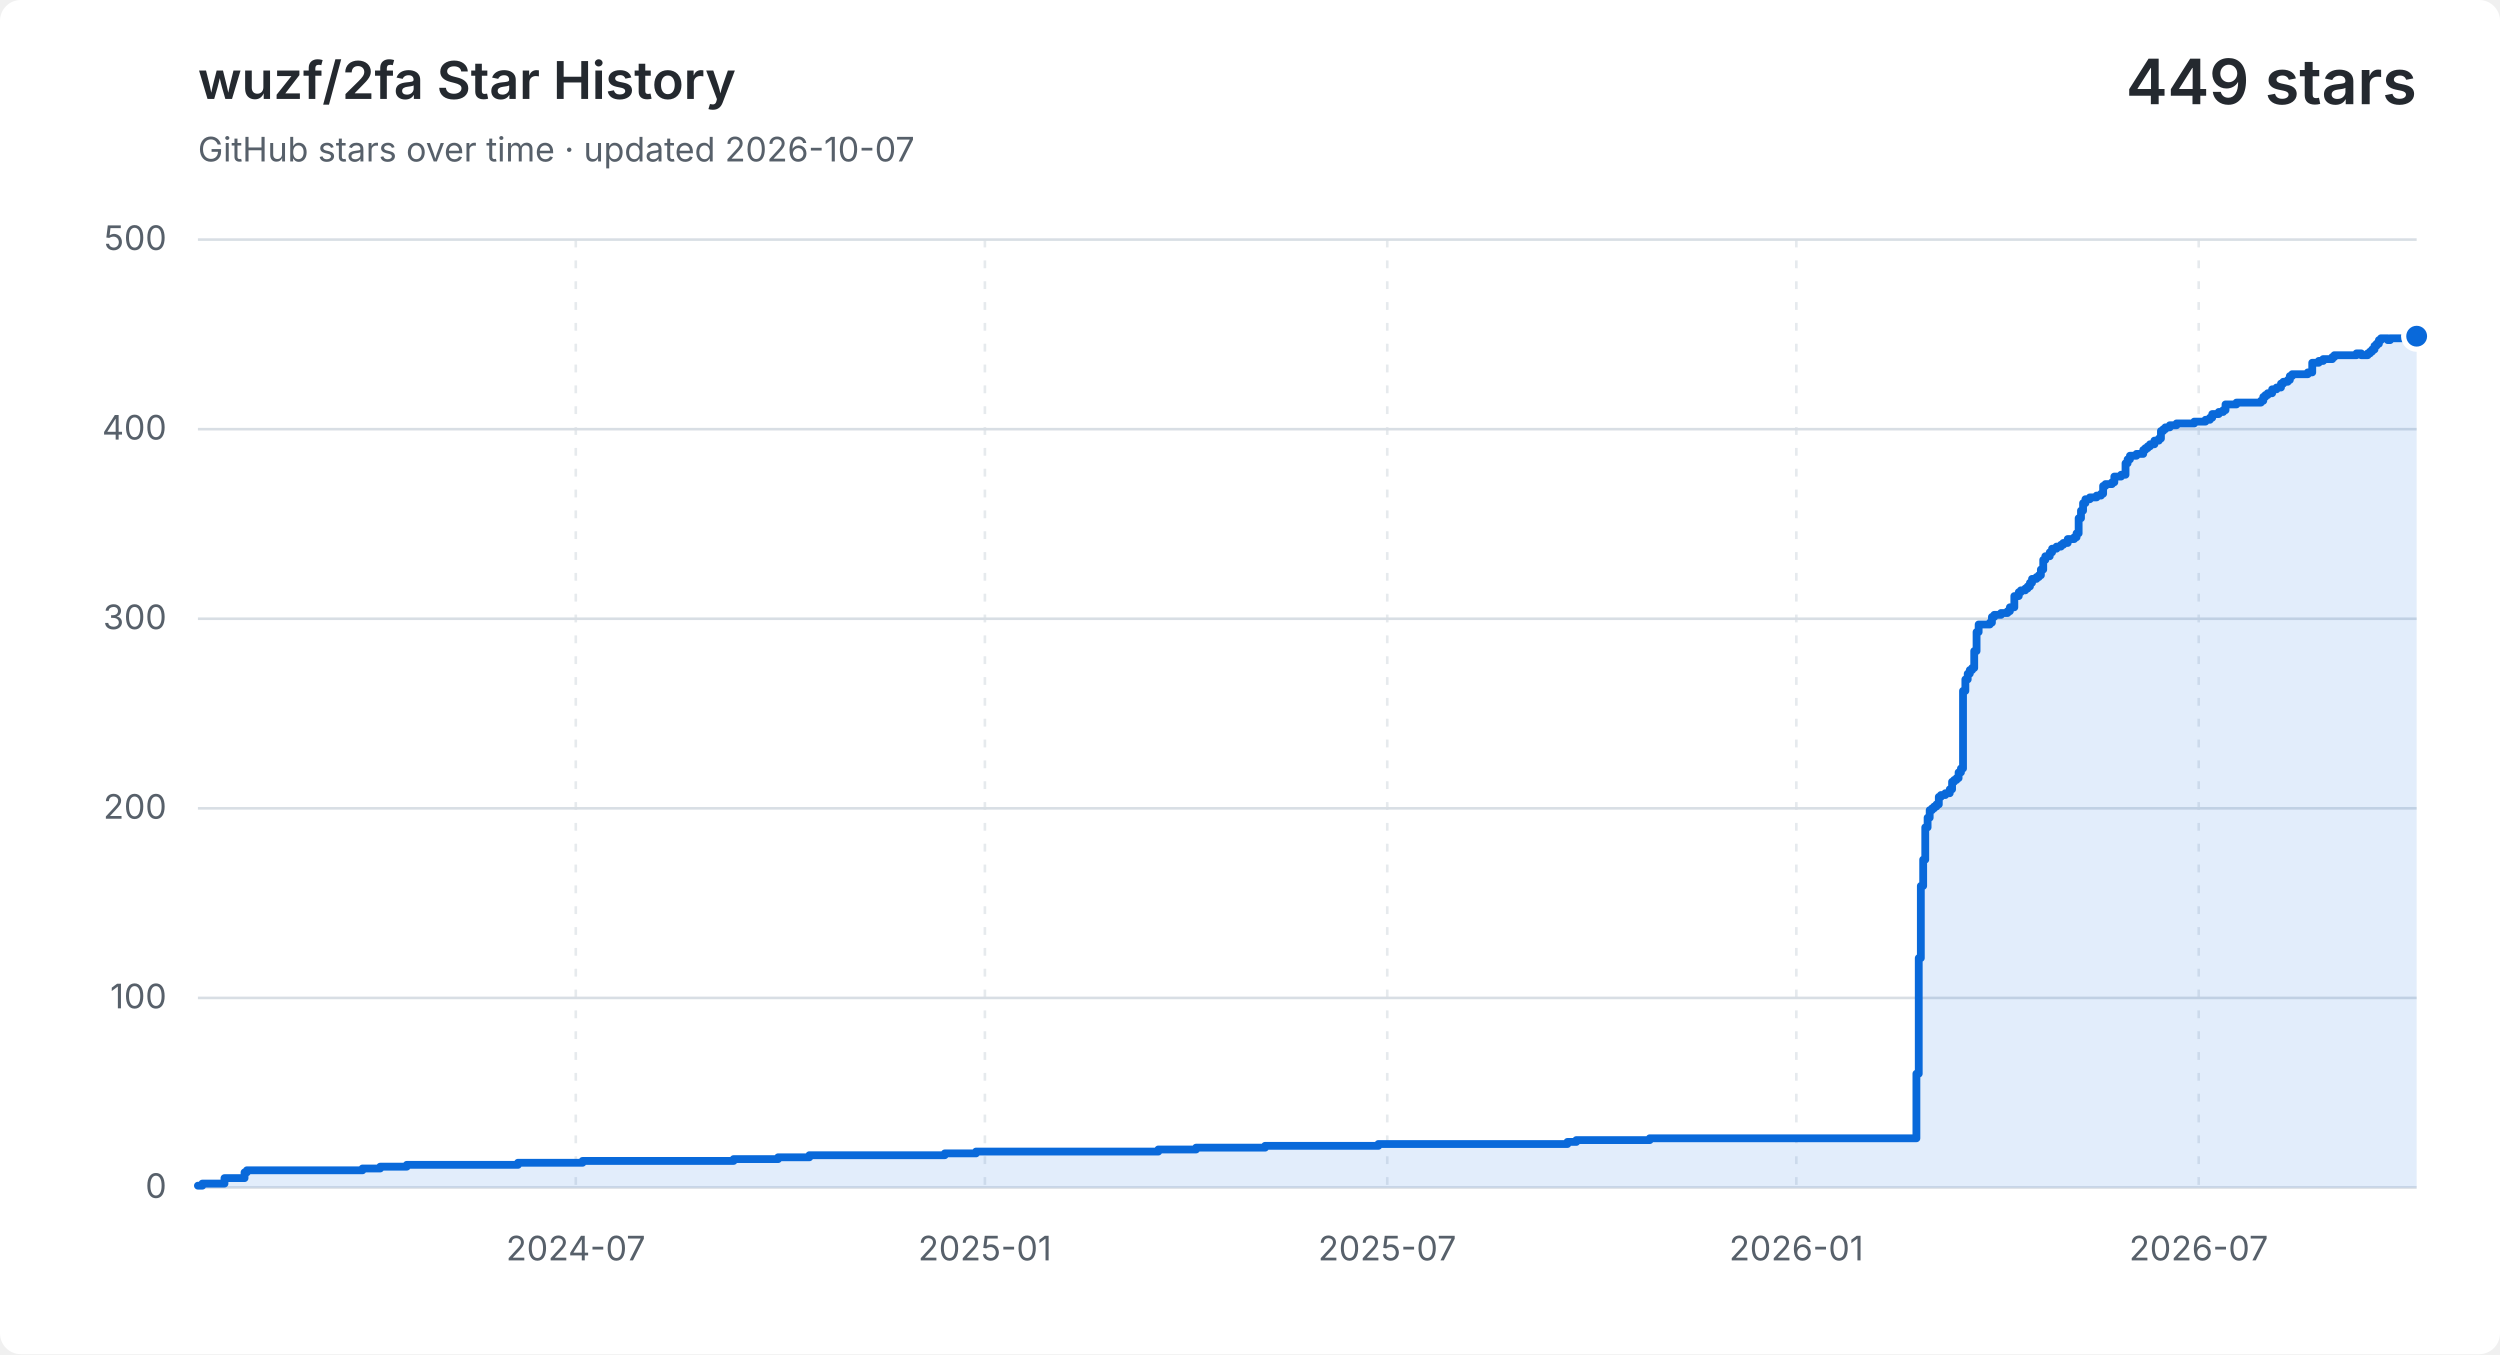
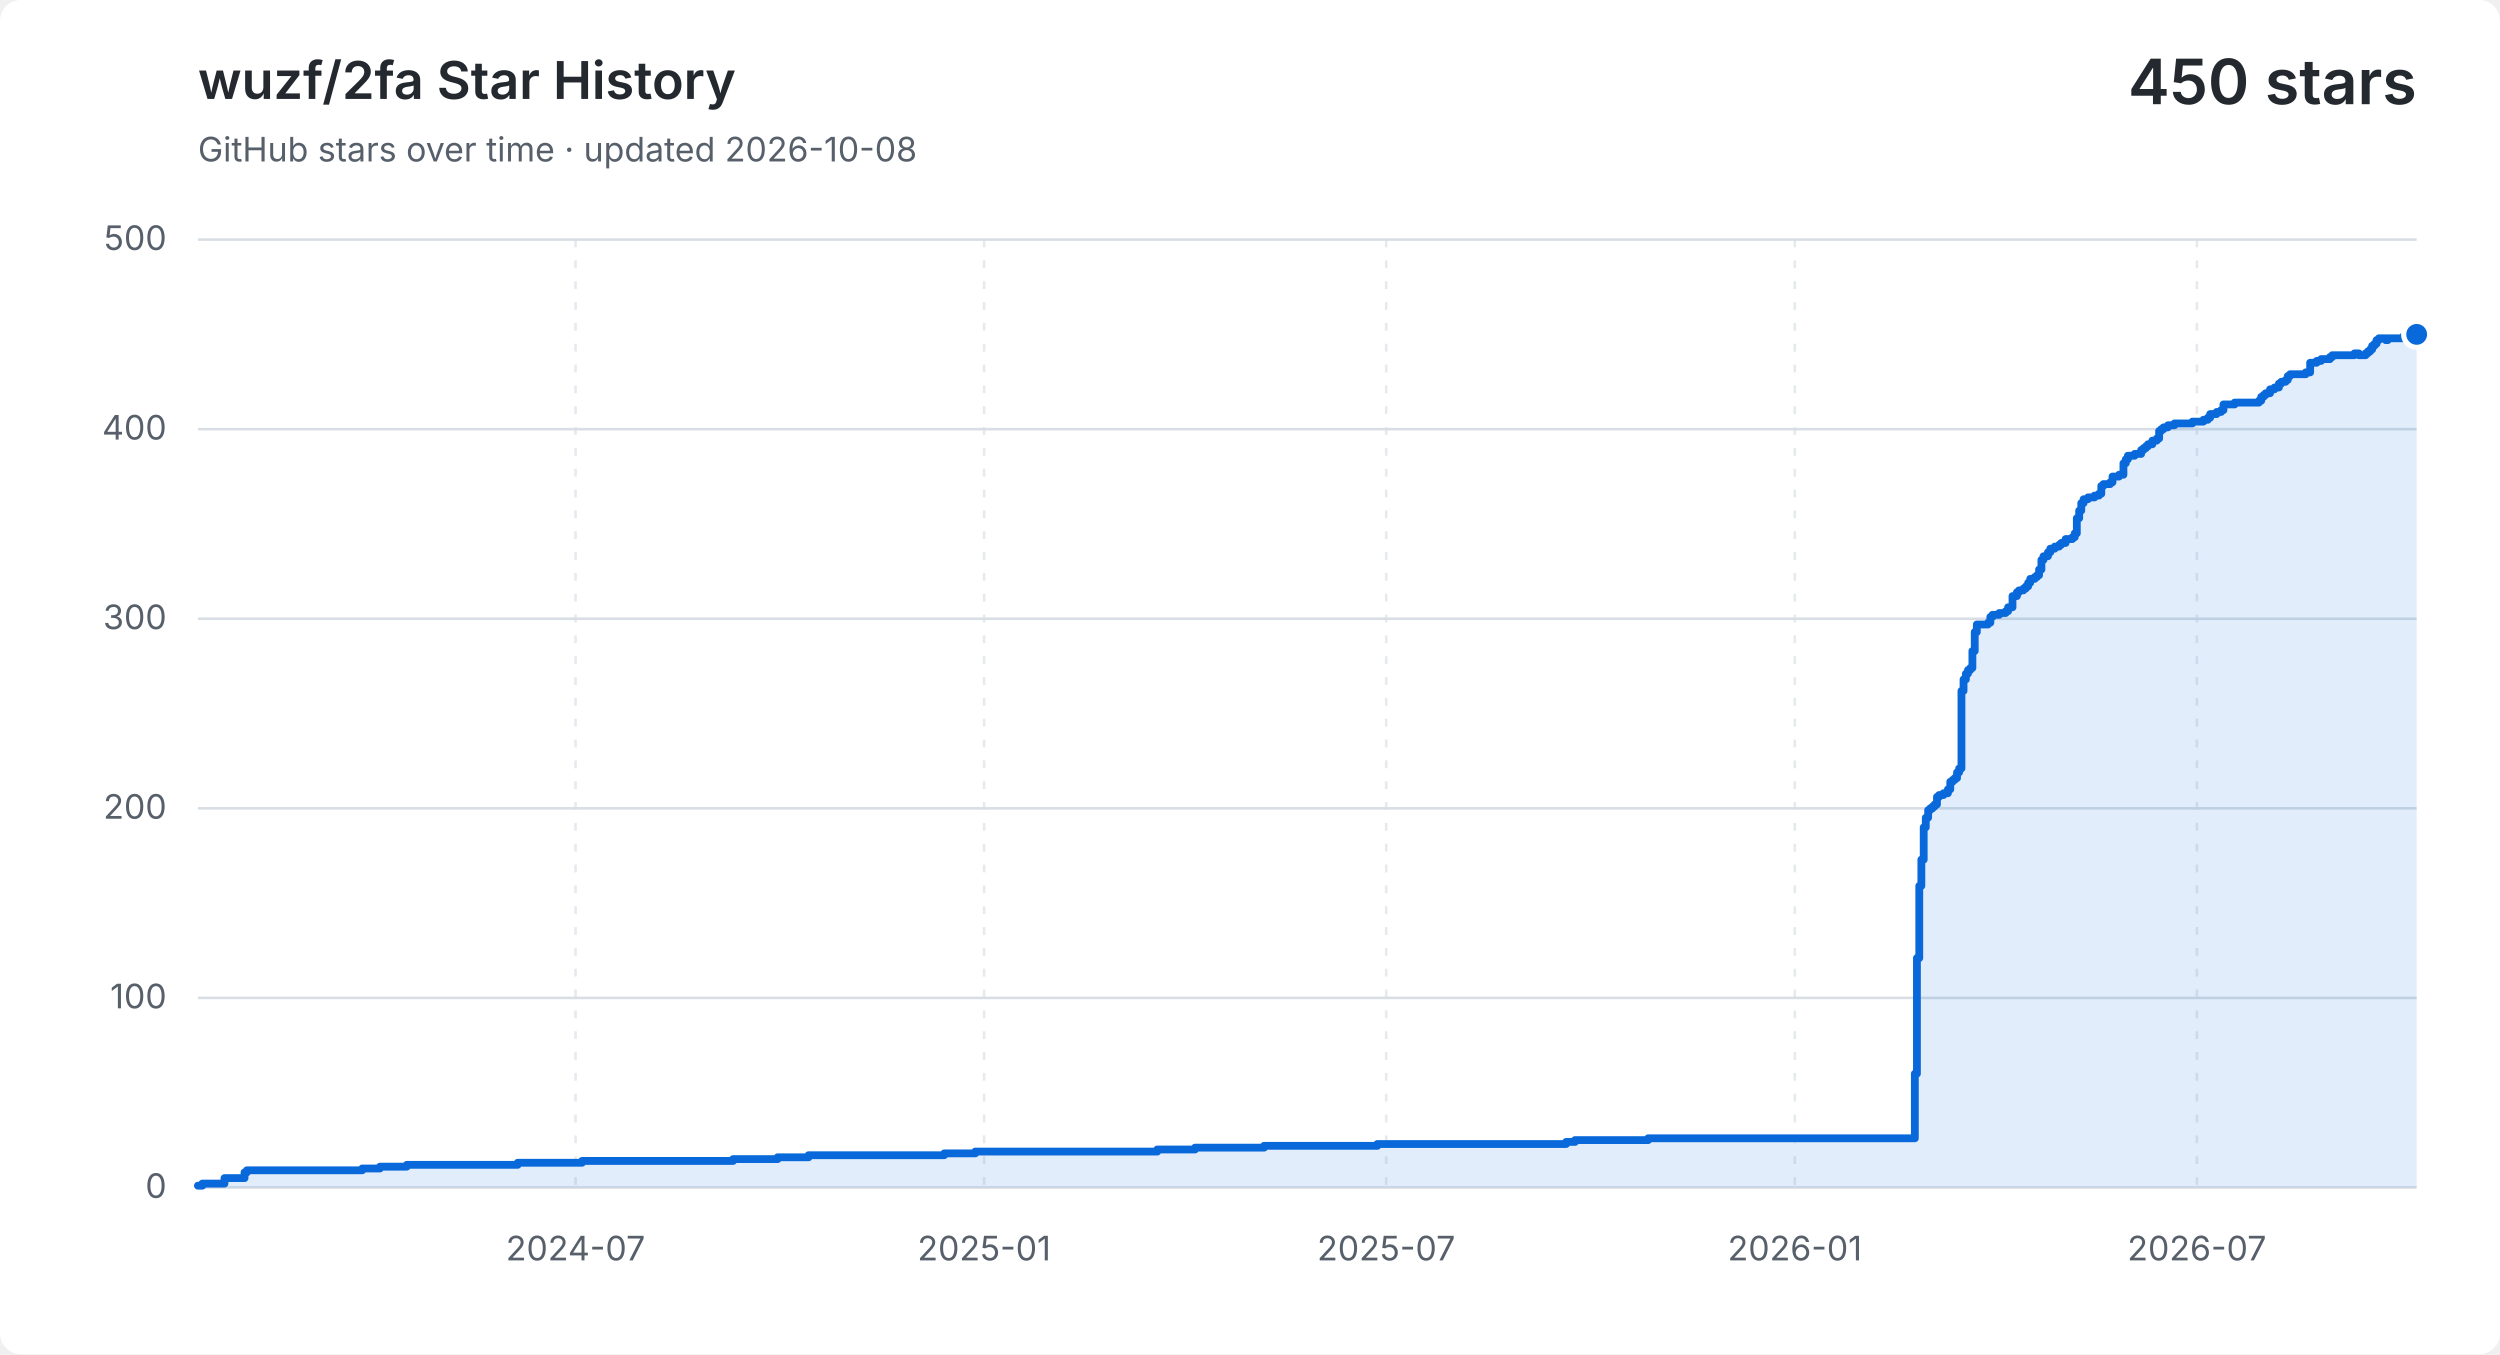
<svg xmlns="http://www.w3.org/2000/svg" width="960" height="520" viewBox="0 0 960 520" role="img" aria-labelledby="title description">
  <style>
    .background { fill: #ffffff; }
    .grid { fill: none; stroke: #d8dee4; stroke-width: 1; }
    .vertical { stroke-dasharray: 3 5; opacity: .65; }
    .label, .subtitle { fill: #57606a; font: 13px -apple-system, BlinkMacSystemFont, "Segoe UI", sans-serif; }
    .heading, .value { fill: #24292f; font-family: -apple-system, BlinkMacSystemFont, "Segoe UI", sans-serif; }
    .heading { font-size: 20px; font-weight: 600; }
    .value { font-size: 24px; font-weight: 600; }
    .area { fill: #0969da; opacity: .12; }
    .line { fill: none; stroke: #0969da; stroke-linecap: round; stroke-linejoin: round; stroke-width: 3; }
    .point { fill: #0969da; stroke: #ffffff; stroke-width: 2; }
    @media (prefers-color-scheme: dark) {
      .background { fill: #0d1117; }
      .grid { stroke: #30363d; }
      .label, .subtitle { fill: #8b949e; }
      .heading, .value { fill: #f0f6fc; }
      .area { fill: #58a6ff; }
      .line { stroke: #58a6ff; }
      .point { fill: #58a6ff; stroke: #0d1117; }
    }
  </style>
  <rect class="background" width="960" height="520" rx="8" />
  <text class="heading" x="76" y="38">wuzf/2fa Star History</text>
-   <text class="subtitle" x="76" y="62">GitHub stars over time · updated 2026-10-07</text>
-   <text class="value" x="928" y="40" text-anchor="end">449 stars</text>
+   <text class="subtitle" x="76" y="62">GitHub stars over time · updated 2026-10-08</text>
+   <text class="value" x="928" y="40" text-anchor="end">450 stars</text>
  <path class="grid" d="M 76 456.0 H 928" />
  <text class="label" x="64" y="460.0" text-anchor="end">0</text>
  <path class="grid" d="M 76 383.2 H 928" />
  <text class="label" x="64" y="387.2" text-anchor="end">100</text>
  <path class="grid" d="M 76 310.4 H 928" />
  <text class="label" x="64" y="314.4" text-anchor="end">200</text>
  <path class="grid" d="M 76 237.6 H 928" />
  <text class="label" x="64" y="241.6" text-anchor="end">300</text>
  <path class="grid" d="M 76 164.8 H 928" />
  <text class="label" x="64" y="168.8" text-anchor="end">400</text>
  <path class="grid" d="M 76 92.0 H 928" />
  <text class="label" x="64" y="96.0" text-anchor="end">500</text>
-   <path class="grid vertical" d="M 221.1 92 V 456" />
-   <text class="label" x="221.1" y="484" text-anchor="middle">2024-07</text>
-   <path class="grid vertical" d="M 378.2 92 V 456" />
-   <text class="label" x="378.2" y="484" text-anchor="middle">2025-01</text>
-   <path class="grid vertical" d="M 532.7 92 V 456" />
-   <text class="label" x="532.7" y="484" text-anchor="middle">2025-07</text>
-   <path class="grid vertical" d="M 689.8 92 V 456" />
-   <text class="label" x="689.8" y="484" text-anchor="middle">2026-01</text>
-   <path class="grid vertical" d="M 844.3 92 V 456" />
-   <text class="label" x="844.3" y="484" text-anchor="middle">2026-07</text>
-   <path class="area" d="M 76.0 455.3 H 77.7 V 454.5 H 86.2 V 452.4 H 93.9 V 450.2 H 94.8 V 449.4 H 139.2 V 448.7 H 146.0 V 448.0 H 156.2 V 447.3 H 198.9 V 446.5 H 223.7 V 445.8 H 281.7 V 445.1 H 298.8 V 444.4 H 310.8 V 443.6 H 362.8 V 442.9 H 374.8 V 442.2 H 444.8 V 441.4 H 459.3 V 440.7 H 485.8 V 440.0 H 529.3 V 439.3 H 601.9 V 438.5 H 605.3 V 437.8 H 633.5 V 437.1 H 735.9 V 412.3 H 736.8 V 367.9 H 737.6 V 340.2 H 738.5 V 330.1 H 739.3 V 317.7 H 740.2 V 314.0 H 741.0 V 311.1 H 741.9 V 310.4 H 742.7 V 309.7 H 743.6 V 308.9 H 744.5 V 306.0 H 745.3 V 305.3 H 747.0 V 304.6 H 748.7 V 303.1 H 749.6 V 300.2 H 750.4 V 299.5 H 751.3 V 298.8 H 752.1 V 296.6 H 753.0 V 295.1 H 753.8 V 265.3 H 754.7 V 260.9 H 755.6 V 258.7 H 756.4 V 257.3 H 757.3 V 256.5 H 758.1 V 250.0 H 759.0 V 242.7 H 759.8 V 239.8 H 764.1 V 239.1 H 764.9 V 236.9 H 765.8 V 236.1 H 768.4 V 235.4 H 770.9 V 234.7 H 771.8 V 233.2 H 773.5 V 228.9 H 775.2 V 227.4 H 776.0 V 226.7 H 777.7 V 226.0 H 778.6 V 225.2 H 779.5 V 223.8 H 780.3 V 222.3 H 782.0 V 221.6 H 782.9 V 220.9 H 783.7 V 218.7 H 784.6 V 215.0 H 785.4 V 213.6 H 787.1 V 212.1 H 788.0 V 210.7 H 789.7 V 209.9 H 791.4 V 209.2 H 792.3 V 208.5 H 794.0 V 207.0 H 796.5 V 206.3 H 797.4 V 204.8 H 798.2 V 199.0 H 799.1 V 196.1 H 799.9 V 193.2 H 800.8 V 191.7 H 802.5 V 191.0 H 805.1 V 190.3 H 806.8 V 189.6 H 807.6 V 186.6 H 808.5 V 185.9 H 811.0 V 185.2 H 811.9 V 183.0 H 814.5 V 182.3 H 816.2 V 177.9 H 817.0 V 176.4 H 817.9 V 175.0 H 820.4 V 174.3 H 823.0 V 172.8 H 823.8 V 172.1 H 824.7 V 171.4 H 825.6 V 170.6 H 827.3 V 169.2 H 829.0 V 168.4 H 829.8 V 165.5 H 830.7 V 164.8 H 831.5 V 164.1 H 833.2 V 163.3 H 835.8 V 162.6 H 842.6 V 161.9 H 846.9 V 161.2 H 848.6 V 160.4 H 849.5 V 159.0 H 852.0 V 158.2 H 853.7 V 157.5 H 854.6 V 155.3 H 858.8 V 154.6 H 868.2 V 153.9 H 869.1 V 152.4 H 869.9 V 151.7 H 870.8 V 151.0 H 872.5 V 149.5 H 874.2 V 148.8 H 875.9 V 147.3 H 876.8 V 146.6 H 878.5 V 145.9 H 879.3 V 144.4 H 880.2 V 143.7 H 886.2 V 143.0 H 887.9 V 139.3 H 890.4 V 138.6 H 892.1 V 137.9 H 893.0 V 137.9 H 893.9 V 137.9 H 894.7 V 137.9 H 895.6 V 137.1 H 896.4 V 136.4 H 897.3 V 136.4 H 898.1 V 136.4 H 899.0 V 136.4 H 899.8 V 136.4 H 900.7 V 136.4 H 901.5 V 136.4 H 902.4 V 136.4 H 903.2 V 136.4 H 904.1 V 136.4 H 904.9 V 135.7 H 905.8 V 135.7 H 906.7 V 136.4 H 907.5 V 136.4 H 908.4 V 136.4 H 909.2 V 135.7 H 910.1 V 135.0 H 910.9 V 134.2 H 911.8 V 132.8 H 912.6 V 132.0 H 913.5 V 130.6 H 914.3 V 129.9 H 915.2 V 129.9 H 916.0 V 129.9 H 916.9 V 130.6 H 917.8 V 129.9 H 918.6 V 129.9 H 919.5 V 129.9 H 920.3 V 129.9 H 921.2 V 129.9 H 922.0 V 129.9 H 922.9 V 129.9 H 923.7 V 129.1 H 924.6 V 129.1 H 925.4 V 129.1 H 926.3 V 129.1 H 927.1 V 129.1 H 928.0 V 129.1 V 456 H 76.0 Z" />
-   <path class="line" d="M 76.0 455.3 H 77.7 V 454.5 H 86.2 V 452.4 H 93.9 V 450.2 H 94.8 V 449.4 H 139.2 V 448.7 H 146.0 V 448.0 H 156.2 V 447.3 H 198.9 V 446.5 H 223.7 V 445.8 H 281.7 V 445.1 H 298.8 V 444.4 H 310.8 V 443.6 H 362.8 V 442.9 H 374.8 V 442.2 H 444.8 V 441.4 H 459.3 V 440.7 H 485.8 V 440.0 H 529.3 V 439.3 H 601.9 V 438.5 H 605.3 V 437.8 H 633.5 V 437.1 H 735.9 V 412.3 H 736.8 V 367.9 H 737.6 V 340.2 H 738.5 V 330.1 H 739.3 V 317.7 H 740.2 V 314.0 H 741.0 V 311.1 H 741.9 V 310.4 H 742.7 V 309.7 H 743.6 V 308.9 H 744.5 V 306.0 H 745.3 V 305.3 H 747.0 V 304.6 H 748.7 V 303.1 H 749.6 V 300.2 H 750.4 V 299.5 H 751.3 V 298.8 H 752.1 V 296.6 H 753.0 V 295.1 H 753.8 V 265.3 H 754.7 V 260.9 H 755.6 V 258.7 H 756.4 V 257.3 H 757.3 V 256.5 H 758.1 V 250.0 H 759.0 V 242.7 H 759.8 V 239.8 H 764.1 V 239.1 H 764.9 V 236.9 H 765.8 V 236.1 H 768.4 V 235.4 H 770.9 V 234.7 H 771.8 V 233.2 H 773.5 V 228.9 H 775.2 V 227.4 H 776.0 V 226.7 H 777.7 V 226.0 H 778.6 V 225.2 H 779.5 V 223.8 H 780.3 V 222.3 H 782.0 V 221.6 H 782.9 V 220.9 H 783.7 V 218.7 H 784.6 V 215.0 H 785.4 V 213.6 H 787.1 V 212.1 H 788.0 V 210.7 H 789.7 V 209.9 H 791.4 V 209.2 H 792.3 V 208.5 H 794.0 V 207.0 H 796.5 V 206.3 H 797.4 V 204.8 H 798.2 V 199.0 H 799.1 V 196.1 H 799.9 V 193.2 H 800.8 V 191.7 H 802.5 V 191.0 H 805.1 V 190.3 H 806.8 V 189.6 H 807.6 V 186.6 H 808.5 V 185.9 H 811.0 V 185.2 H 811.9 V 183.0 H 814.5 V 182.3 H 816.2 V 177.9 H 817.0 V 176.4 H 817.9 V 175.0 H 820.4 V 174.3 H 823.0 V 172.8 H 823.8 V 172.1 H 824.7 V 171.4 H 825.6 V 170.6 H 827.3 V 169.2 H 829.0 V 168.4 H 829.8 V 165.5 H 830.7 V 164.8 H 831.5 V 164.1 H 833.2 V 163.3 H 835.8 V 162.6 H 842.6 V 161.9 H 846.9 V 161.2 H 848.6 V 160.4 H 849.5 V 159.0 H 852.0 V 158.2 H 853.7 V 157.5 H 854.6 V 155.3 H 858.8 V 154.6 H 868.2 V 153.9 H 869.1 V 152.4 H 869.9 V 151.7 H 870.8 V 151.0 H 872.5 V 149.5 H 874.2 V 148.8 H 875.9 V 147.3 H 876.8 V 146.6 H 878.5 V 145.9 H 879.3 V 144.4 H 880.2 V 143.7 H 886.2 V 143.0 H 887.9 V 139.3 H 890.4 V 138.6 H 892.1 V 137.9 H 893.0 V 137.9 H 893.9 V 137.9 H 894.7 V 137.9 H 895.6 V 137.1 H 896.4 V 136.4 H 897.3 V 136.4 H 898.1 V 136.4 H 899.0 V 136.4 H 899.8 V 136.4 H 900.7 V 136.4 H 901.5 V 136.4 H 902.4 V 136.4 H 903.2 V 136.4 H 904.1 V 136.4 H 904.9 V 135.7 H 905.8 V 135.7 H 906.7 V 136.4 H 907.5 V 136.4 H 908.4 V 136.4 H 909.2 V 135.7 H 910.1 V 135.0 H 910.9 V 134.2 H 911.8 V 132.8 H 912.6 V 132.0 H 913.5 V 130.6 H 914.3 V 129.9 H 915.2 V 129.9 H 916.0 V 129.9 H 916.9 V 130.6 H 917.8 V 129.9 H 918.6 V 129.9 H 919.5 V 129.9 H 920.3 V 129.9 H 921.2 V 129.9 H 922.0 V 129.9 H 922.9 V 129.9 H 923.7 V 129.1 H 924.6 V 129.1 H 925.4 V 129.1 H 926.3 V 129.1 H 927.1 V 129.1 H 928.0 V 129.1" />
-   <circle class="point" cx="928.0" cy="129.1" r="5" />
+   <path class="grid vertical" d="M 221.0 92 V 456" />
+   <text class="label" x="221.0" y="484" text-anchor="middle">2024-07</text>
+   <path class="grid vertical" d="M 377.9 92 V 456" />
+   <text class="label" x="377.9" y="484" text-anchor="middle">2025-01</text>
+   <path class="grid vertical" d="M 532.3 92 V 456" />
+   <text class="label" x="532.3" y="484" text-anchor="middle">2025-07</text>
+   <path class="grid vertical" d="M 689.2 92 V 456" />
+   <text class="label" x="689.2" y="484" text-anchor="middle">2026-01</text>
+   <path class="grid vertical" d="M 843.6 92 V 456" />
+   <text class="label" x="843.6" y="484" text-anchor="middle">2026-07</text>
+   <path class="area" d="M 76.0 455.3 H 77.7 V 454.5 H 86.2 V 452.4 H 93.9 V 450.2 H 94.8 V 449.4 H 139.1 V 448.7 H 145.9 V 448.0 H 156.2 V 447.3 H 198.8 V 446.5 H 223.5 V 445.8 H 281.5 V 445.1 H 298.6 V 444.4 H 310.5 V 443.6 H 362.6 V 442.9 H 374.5 V 442.2 H 444.4 V 441.4 H 458.9 V 440.7 H 485.4 V 440.0 H 528.9 V 439.3 H 601.4 V 438.5 H 604.8 V 437.8 H 632.9 V 437.1 H 735.3 V 412.3 H 736.1 V 367.9 H 737.0 V 340.2 H 737.8 V 330.1 H 738.7 V 317.7 H 739.5 V 314.0 H 740.4 V 311.1 H 741.2 V 310.4 H 742.1 V 309.7 H 742.9 V 308.9 H 743.8 V 306.0 H 744.6 V 305.3 H 746.3 V 304.6 H 748.0 V 303.1 H 748.9 V 300.2 H 749.8 V 299.5 H 750.6 V 298.8 H 751.5 V 296.6 H 752.3 V 295.1 H 753.2 V 265.3 H 754.0 V 260.9 H 754.9 V 258.7 H 755.7 V 257.3 H 756.6 V 256.5 H 757.4 V 250.0 H 758.3 V 242.7 H 759.1 V 239.8 H 763.4 V 239.1 H 764.3 V 236.9 H 765.1 V 236.1 H 767.7 V 235.4 H 770.2 V 234.7 H 771.1 V 233.2 H 772.8 V 228.9 H 774.5 V 227.4 H 775.3 V 226.7 H 777.0 V 226.0 H 777.9 V 225.2 H 778.8 V 223.8 H 779.6 V 222.3 H 781.3 V 221.6 H 782.2 V 220.9 H 783.0 V 218.7 H 783.9 V 215.0 H 784.7 V 213.6 H 786.4 V 212.1 H 787.3 V 210.7 H 789.0 V 209.9 H 790.7 V 209.2 H 791.5 V 208.5 H 793.2 V 207.0 H 795.8 V 206.3 H 796.7 V 204.8 H 797.5 V 199.0 H 798.4 V 196.1 H 799.2 V 193.2 H 800.1 V 191.7 H 801.8 V 191.0 H 804.3 V 190.3 H 806.0 V 189.6 H 806.9 V 186.6 H 807.7 V 185.9 H 810.3 V 185.2 H 811.2 V 183.0 H 813.7 V 182.3 H 815.4 V 177.9 H 816.3 V 176.4 H 817.1 V 175.0 H 819.7 V 174.3 H 822.2 V 172.8 H 823.1 V 172.1 H 824.0 V 171.4 H 824.8 V 170.6 H 826.5 V 169.2 H 828.2 V 168.4 H 829.1 V 165.5 H 829.9 V 164.8 H 830.8 V 164.1 H 832.5 V 163.3 H 835.0 V 162.6 H 841.9 V 161.9 H 846.1 V 161.2 H 847.8 V 160.4 H 848.7 V 159.0 H 851.2 V 158.2 H 852.9 V 157.5 H 853.8 V 155.3 H 858.1 V 154.6 H 867.4 V 153.9 H 868.3 V 152.4 H 869.2 V 151.7 H 870.0 V 151.0 H 871.7 V 149.5 H 873.4 V 148.8 H 875.1 V 147.3 H 876.0 V 146.6 H 877.7 V 145.9 H 878.5 V 144.4 H 879.4 V 143.7 H 885.4 V 143.0 H 887.1 V 139.3 H 889.6 V 138.6 H 891.3 V 137.9 H 892.2 V 137.9 H 893.0 V 137.9 H 893.9 V 137.9 H 894.7 V 137.1 H 895.6 V 136.4 H 896.4 V 136.4 H 897.3 V 136.4 H 898.2 V 136.4 H 899.0 V 136.4 H 899.9 V 136.4 H 900.7 V 136.4 H 901.6 V 136.4 H 902.4 V 136.4 H 903.3 V 136.4 H 904.1 V 135.7 H 905.0 V 135.7 H 905.8 V 136.4 H 906.7 V 136.4 H 907.5 V 136.4 H 908.4 V 135.7 H 909.2 V 135.0 H 910.1 V 134.2 H 910.9 V 132.8 H 911.8 V 132.0 H 912.6 V 130.6 H 913.5 V 129.9 H 914.4 V 129.9 H 915.2 V 129.9 H 916.1 V 130.6 H 916.9 V 129.9 H 917.8 V 129.9 H 918.6 V 129.9 H 919.5 V 129.9 H 920.3 V 129.9 H 921.2 V 129.9 H 922.0 V 129.9 H 922.9 V 129.1 H 923.7 V 129.1 H 924.6 V 129.1 H 925.4 V 129.1 H 926.3 V 129.1 H 927.1 V 129.1 H 928.0 V 128.4 V 456 H 76.0 Z" />
+   <path class="line" d="M 76.0 455.3 H 77.7 V 454.5 H 86.2 V 452.4 H 93.9 V 450.2 H 94.8 V 449.4 H 139.1 V 448.7 H 145.9 V 448.0 H 156.2 V 447.3 H 198.8 V 446.5 H 223.5 V 445.8 H 281.5 V 445.1 H 298.6 V 444.4 H 310.5 V 443.6 H 362.6 V 442.9 H 374.5 V 442.2 H 444.4 V 441.4 H 458.9 V 440.7 H 485.4 V 440.0 H 528.9 V 439.3 H 601.4 V 438.5 H 604.8 V 437.8 H 632.9 V 437.1 H 735.3 V 412.3 H 736.1 V 367.9 H 737.0 V 340.2 H 737.8 V 330.1 H 738.7 V 317.7 H 739.5 V 314.0 H 740.4 V 311.1 H 741.2 V 310.4 H 742.1 V 309.7 H 742.9 V 308.9 H 743.8 V 306.0 H 744.6 V 305.3 H 746.3 V 304.6 H 748.0 V 303.1 H 748.9 V 300.2 H 749.8 V 299.5 H 750.6 V 298.8 H 751.5 V 296.6 H 752.3 V 295.1 H 753.2 V 265.3 H 754.0 V 260.9 H 754.9 V 258.7 H 755.7 V 257.3 H 756.6 V 256.5 H 757.4 V 250.0 H 758.3 V 242.7 H 759.1 V 239.8 H 763.4 V 239.1 H 764.3 V 236.9 H 765.1 V 236.1 H 767.7 V 235.4 H 770.2 V 234.7 H 771.1 V 233.2 H 772.8 V 228.9 H 774.5 V 227.4 H 775.3 V 226.7 H 777.0 V 226.0 H 777.9 V 225.2 H 778.8 V 223.8 H 779.6 V 222.3 H 781.3 V 221.6 H 782.2 V 220.9 H 783.0 V 218.7 H 783.9 V 215.0 H 784.7 V 213.6 H 786.4 V 212.1 H 787.3 V 210.7 H 789.0 V 209.9 H 790.7 V 209.2 H 791.5 V 208.5 H 793.2 V 207.0 H 795.8 V 206.3 H 796.7 V 204.8 H 797.5 V 199.0 H 798.4 V 196.1 H 799.2 V 193.2 H 800.1 V 191.7 H 801.8 V 191.0 H 804.3 V 190.3 H 806.0 V 189.6 H 806.9 V 186.6 H 807.7 V 185.9 H 810.3 V 185.2 H 811.2 V 183.0 H 813.7 V 182.3 H 815.4 V 177.9 H 816.3 V 176.4 H 817.1 V 175.0 H 819.7 V 174.3 H 822.2 V 172.8 H 823.1 V 172.1 H 824.0 V 171.4 H 824.8 V 170.6 H 826.5 V 169.2 H 828.2 V 168.4 H 829.1 V 165.5 H 829.9 V 164.8 H 830.8 V 164.1 H 832.5 V 163.3 H 835.0 V 162.6 H 841.9 V 161.9 H 846.1 V 161.2 H 847.8 V 160.4 H 848.7 V 159.0 H 851.2 V 158.2 H 852.9 V 157.5 H 853.8 V 155.3 H 858.1 V 154.6 H 867.4 V 153.9 H 868.3 V 152.4 H 869.2 V 151.7 H 870.0 V 151.0 H 871.7 V 149.5 H 873.4 V 148.8 H 875.1 V 147.3 H 876.0 V 146.6 H 877.7 V 145.9 H 878.5 V 144.4 H 879.4 V 143.7 H 885.4 V 143.0 H 887.1 V 139.3 H 889.6 V 138.6 H 891.3 V 137.9 H 892.2 V 137.9 H 893.0 V 137.9 H 893.9 V 137.9 H 894.7 V 137.1 H 895.6 V 136.4 H 896.4 V 136.4 H 897.3 V 136.4 H 898.2 V 136.4 H 899.0 V 136.4 H 899.9 V 136.4 H 900.7 V 136.4 H 901.6 V 136.4 H 902.4 V 136.4 H 903.3 V 136.4 H 904.1 V 135.7 H 905.0 V 135.7 H 905.8 V 136.4 H 906.7 V 136.4 H 907.5 V 136.4 H 908.4 V 135.7 H 909.2 V 135.0 H 910.1 V 134.2 H 910.9 V 132.8 H 911.8 V 132.0 H 912.6 V 130.6 H 913.5 V 129.9 H 914.4 V 129.9 H 915.2 V 129.9 H 916.1 V 130.6 H 916.9 V 129.9 H 917.8 V 129.9 H 918.6 V 129.9 H 919.5 V 129.9 H 920.3 V 129.9 H 921.2 V 129.9 H 922.0 V 129.9 H 922.9 V 129.1 H 923.7 V 129.1 H 924.6 V 129.1 H 925.4 V 129.1 H 926.3 V 129.1 H 927.1 V 129.1 H 928.0 V 128.4" />
+   <circle class="point" cx="928.0" cy="128.4" r="5" />
</svg>
